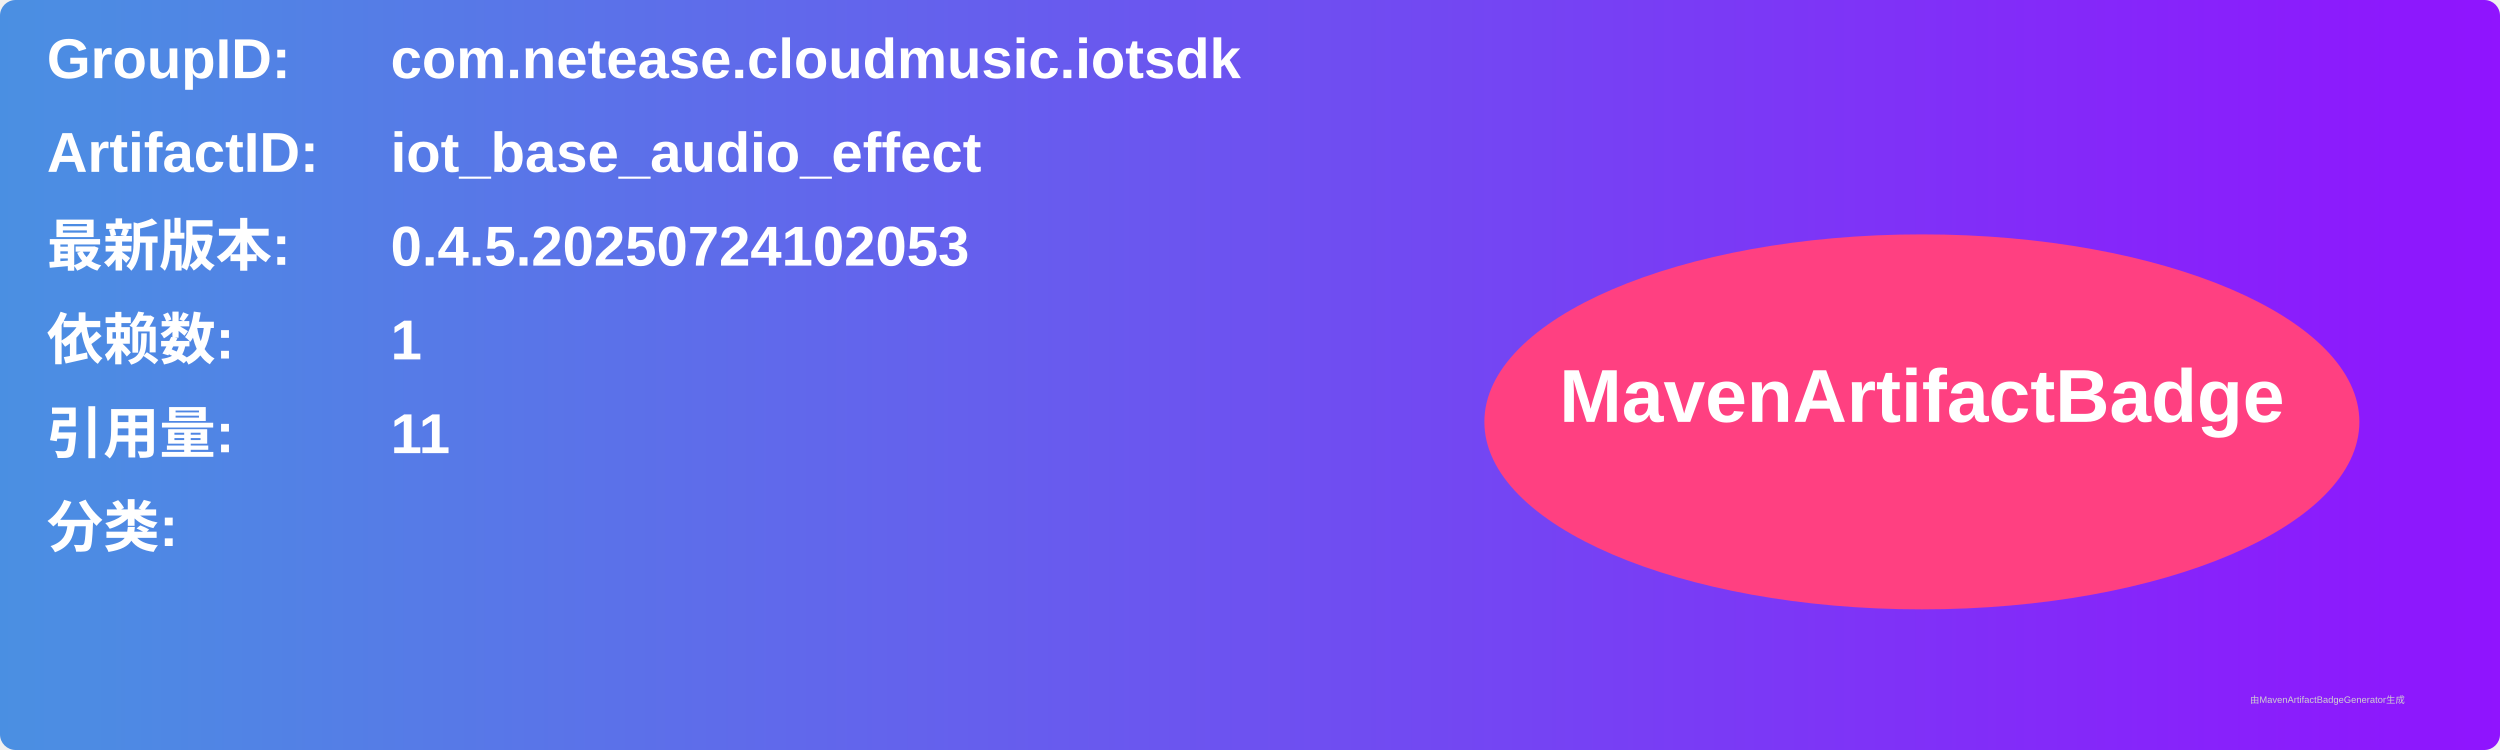
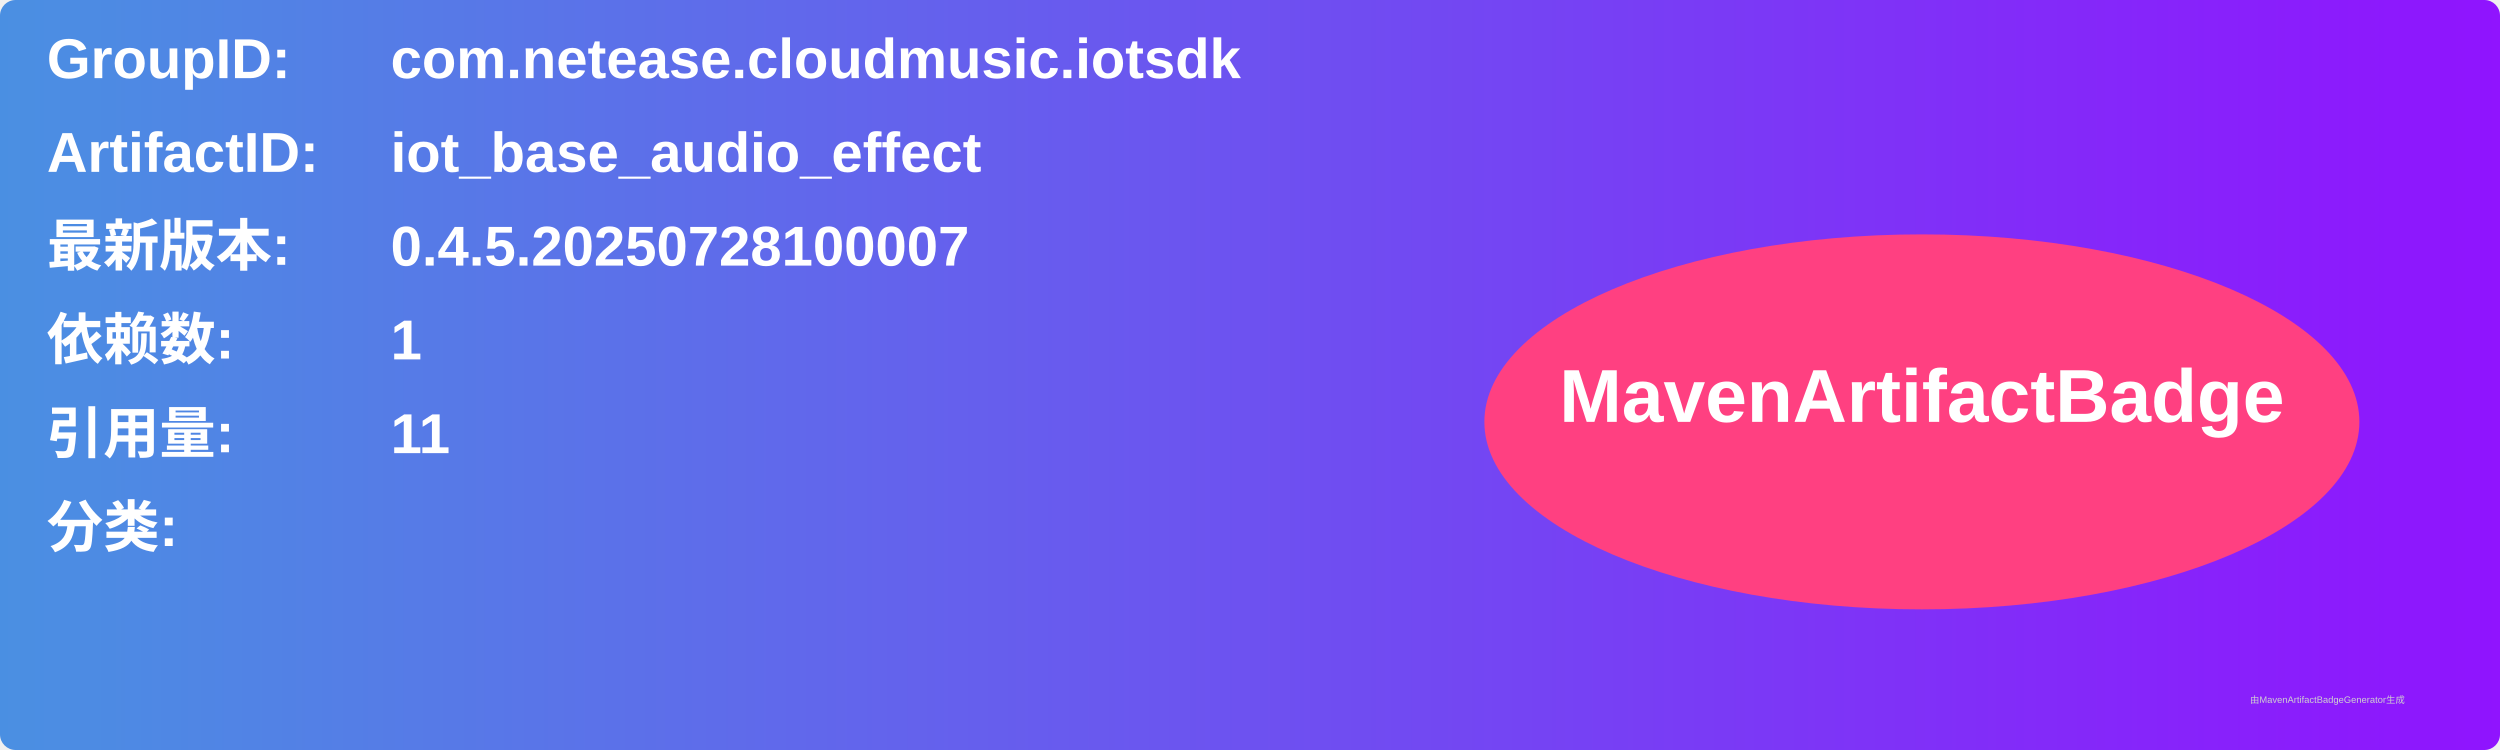
<svg xmlns="http://www.w3.org/2000/svg" width="800" height="240" viewBox="0 0 800 240">
  <linearGradient id="grad" x1="0%" y1="0%" x2="100%" y2="0%">
    <stop offset="0%" stop-color="#4a90e2" />
    <stop offset="100%" stop-color="#9013fe" />
  </linearGradient>
  <rect width="100%" height="100%" rx="5" ry="5" fill="url(#grad)" />
  <g transform="translate(15, 15)">
    <text x="0" y="10" font-family="Arial" font-size="18" fill="white" font-weight="bold" width="260">GroupID:</text>
    <text x="110" y="10" font-family="Arial" font-size="18" fill="white" font-weight="bold" width="460">com.netease.cloudmusic.iotsdk</text>
    <text x="0" y="40" font-family="Arial" font-size="18" fill="white" font-weight="bold" width="260">ArtifactID:</text>
    <text x="110" y="40" font-family="Arial" font-size="18" fill="white" font-weight="bold" width="460">iot_base_audio_effect</text>
    <text x="0" y="70" font-family="Arial" font-size="18" fill="white" font-weight="bold">最新版本:</text>
    <text x="110" y="70" font-family="Arial" font-size="18" fill="white" font-weight="bold">
-       <tspan font-weight="bold">0.4.5.20250724102053</tspan>
+       <tspan font-weight="bold">0.4.5.20250728100007</tspan>
    </text>
    <text x="0" y="100" font-family="Arial" font-size="18" fill="white" font-weight="bold">依赖数: </text>
    <text x="110" y="100" font-family="Arial" font-size="18" fill="white">
      <tspan font-weight="bold">1</tspan>
    </text>
    <text x="0" y="130" font-family="Arial" font-size="18" fill="white" font-weight="bold">引用量: </text>
    <text x="110" y="130" font-family="Arial" font-size="18" fill="white">
      <tspan font-weight="bold">11</tspan>
    </text>
    <text x="0" y="160" font-family="Arial" font-size="18" fill="white" font-weight="bold">分类:</text>
    <text x="10" y="190" font-family="Arial" font-size="10" fill="white">
      <tspan font-weight="bold" />
    </text>
    <ellipse cx="600" cy="120" rx="140" ry="60" fill="#ff4081" />
    <text x="600" y="120" text-anchor="middle" font-family="Arial" font-size="24" fill="white" font-weight="bold">MavenArtifactBadge</text>
  </g>
  <text x="720" y="225" font-family="Arial" font-size="3" fill="#d0d0d0">由MavenArtifactBadgeGenerator生成</text>
</svg>
